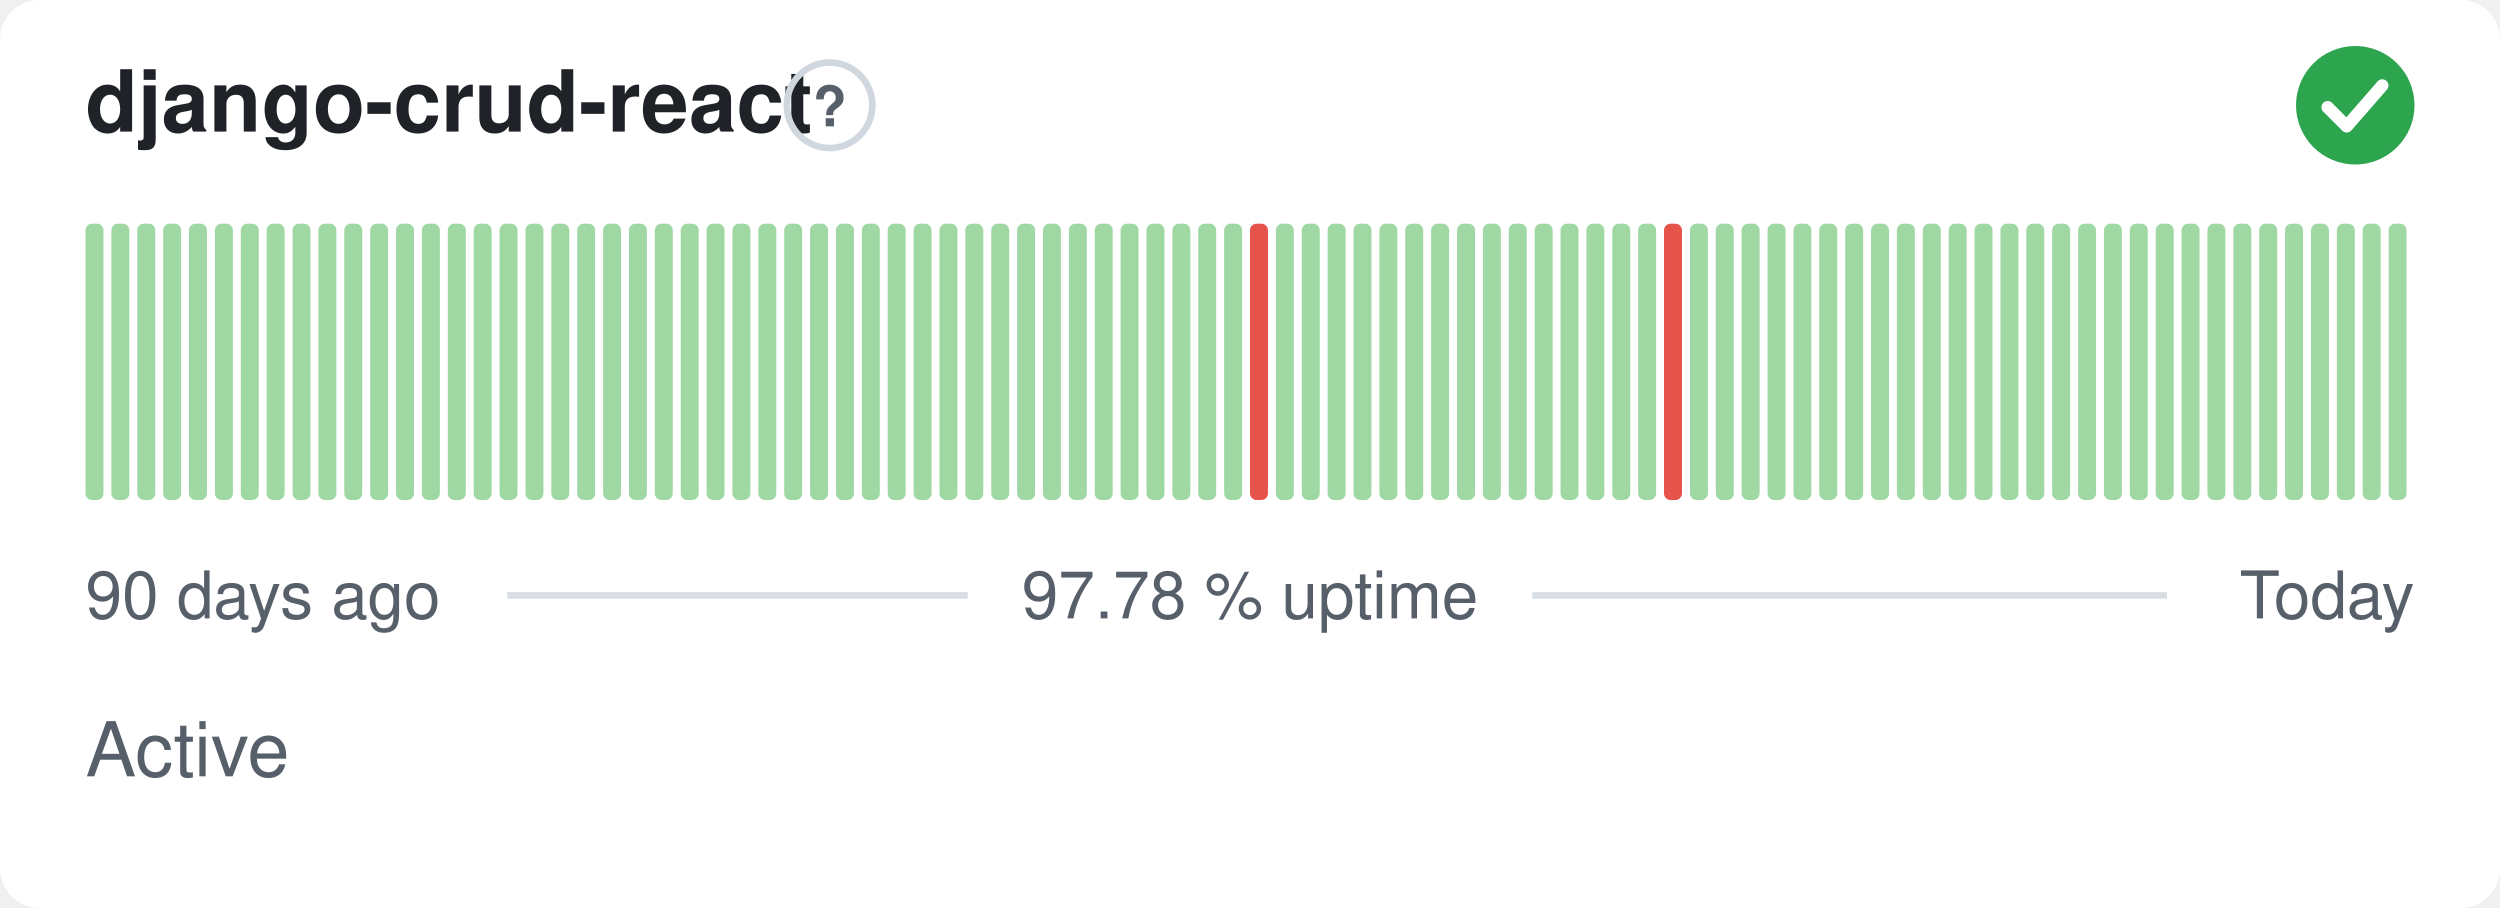
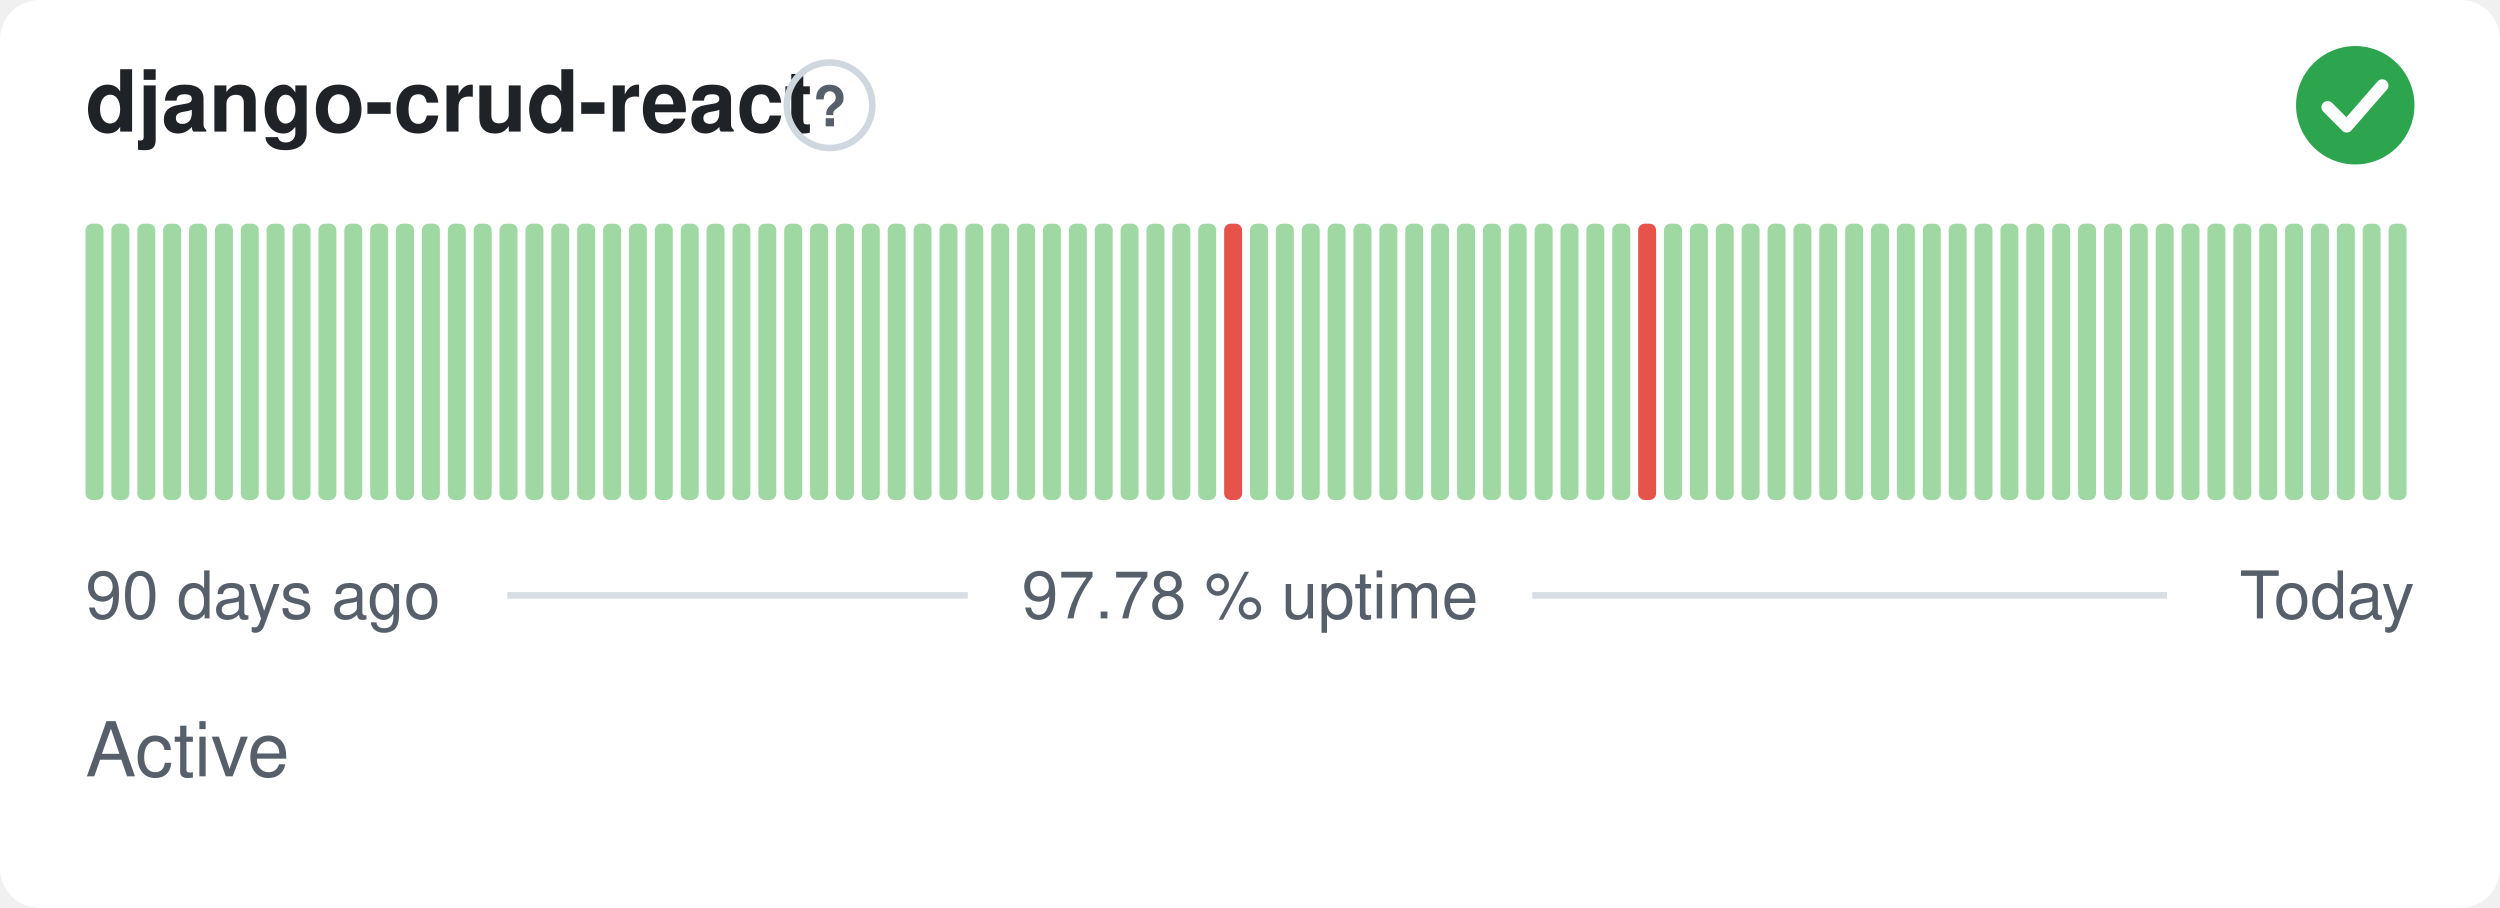
<svg xmlns="http://www.w3.org/2000/svg" width="380" height="138" viewBox="0 0 380 138" role="img" aria-label="django-crud-react: Active, 97.78 % uptime over the last 90 days" font-family="-apple-system,BlinkMacSystemFont,'Segoe UI',Helvetica,Arial,sans-serif">
  <style>
    @media (prefers-color-scheme: dark) {
      .bg { fill: #0d1117 }
      .title { fill: #e6edf3 }
      .muted { fill: #8b949e }
      .hint { stroke: #30363d }
      .rule { stroke: #30363d }
      .nodata { fill: #21262d }
    }
  </style>
  <rect class="bg" width="380" height="138" rx="6" fill="#ffffff" />
  <text class="title" x="13" y="20" font-size="13" font-weight="600" fill="#1f2328">django-crud-react</text>
  <circle class="hint" cx="126.1" cy="16" r="6.5" fill="none" stroke="#d0d7de" stroke-width="1" />
  <text class="muted" x="126.1" y="19.2" text-anchor="middle" font-size="8.5" font-weight="700" fill="#57606a">?</text>
  <circle cx="358" cy="16" r="9" fill="#2da44e" />
  <path d="M353.80 16.30l2.90 2.90 5.40 -6.20" fill="none" stroke="#fff" stroke-width="1.89" stroke-linecap="round" stroke-linejoin="round" />
  <rect x="13.00" y="34.00" width="2.73" height="42.00" rx="1" fill="#9fd8a3" />
  <rect x="16.93" y="34.00" width="2.73" height="42.00" rx="1" fill="#9fd8a3" />
  <rect x="20.87" y="34.00" width="2.73" height="42.00" rx="1" fill="#9fd8a3" />
  <rect x="24.80" y="34.00" width="2.73" height="42.00" rx="1" fill="#9fd8a3" />
  <rect x="28.73" y="34.00" width="2.73" height="42.00" rx="1" fill="#9fd8a3" />
  <rect x="32.67" y="34.00" width="2.73" height="42.00" rx="1" fill="#9fd8a3" />
  <rect x="36.60" y="34.00" width="2.73" height="42.00" rx="1" fill="#9fd8a3" />
  <rect x="40.53" y="34.00" width="2.73" height="42.00" rx="1" fill="#9fd8a3" />
  <rect x="44.47" y="34.00" width="2.73" height="42.00" rx="1" fill="#9fd8a3" />
  <rect x="48.40" y="34.00" width="2.73" height="42.00" rx="1" fill="#9fd8a3" />
  <rect x="52.33" y="34.00" width="2.73" height="42.00" rx="1" fill="#9fd8a3" />
  <rect x="56.27" y="34.00" width="2.73" height="42.00" rx="1" fill="#9fd8a3" />
  <rect x="60.20" y="34.00" width="2.73" height="42.00" rx="1" fill="#9fd8a3" />
  <rect x="64.13" y="34.00" width="2.73" height="42.00" rx="1" fill="#9fd8a3" />
  <rect x="68.07" y="34.00" width="2.73" height="42.00" rx="1" fill="#9fd8a3" />
  <rect x="72.00" y="34.00" width="2.73" height="42.00" rx="1" fill="#9fd8a3" />
  <rect x="75.93" y="34.00" width="2.73" height="42.00" rx="1" fill="#9fd8a3" />
  <rect x="79.87" y="34.00" width="2.73" height="42.00" rx="1" fill="#9fd8a3" />
  <rect x="83.80" y="34.00" width="2.73" height="42.00" rx="1" fill="#9fd8a3" />
  <rect x="87.73" y="34.00" width="2.73" height="42.00" rx="1" fill="#9fd8a3" />
  <rect x="91.67" y="34.00" width="2.73" height="42.00" rx="1" fill="#9fd8a3" />
  <rect x="95.60" y="34.00" width="2.73" height="42.00" rx="1" fill="#9fd8a3" />
  <rect x="99.53" y="34.00" width="2.73" height="42.00" rx="1" fill="#9fd8a3" />
  <rect x="103.47" y="34.00" width="2.73" height="42.00" rx="1" fill="#9fd8a3" />
  <rect x="107.40" y="34.00" width="2.73" height="42.00" rx="1" fill="#9fd8a3" />
  <rect x="111.33" y="34.00" width="2.73" height="42.00" rx="1" fill="#9fd8a3" />
  <rect x="115.27" y="34.00" width="2.73" height="42.00" rx="1" fill="#9fd8a3" />
  <rect x="119.20" y="34.00" width="2.73" height="42.00" rx="1" fill="#9fd8a3" />
  <rect x="123.13" y="34.00" width="2.73" height="42.00" rx="1" fill="#9fd8a3" />
  <rect x="127.07" y="34.00" width="2.73" height="42.00" rx="1" fill="#9fd8a3" />
  <rect x="131.00" y="34.00" width="2.73" height="42.00" rx="1" fill="#9fd8a3" />
  <rect x="134.93" y="34.00" width="2.73" height="42.00" rx="1" fill="#9fd8a3" />
  <rect x="138.87" y="34.00" width="2.73" height="42.00" rx="1" fill="#9fd8a3" />
  <rect x="142.80" y="34.00" width="2.73" height="42.00" rx="1" fill="#9fd8a3" />
  <rect x="146.73" y="34.00" width="2.73" height="42.00" rx="1" fill="#9fd8a3" />
  <rect x="150.67" y="34.00" width="2.73" height="42.00" rx="1" fill="#9fd8a3" />
  <rect x="154.60" y="34.00" width="2.73" height="42.00" rx="1" fill="#9fd8a3" />
  <rect x="158.53" y="34.00" width="2.73" height="42.00" rx="1" fill="#9fd8a3" />
  <rect x="162.47" y="34.00" width="2.73" height="42.00" rx="1" fill="#9fd8a3" />
  <rect x="166.40" y="34.00" width="2.73" height="42.00" rx="1" fill="#9fd8a3" />
  <rect x="170.33" y="34.00" width="2.73" height="42.00" rx="1" fill="#9fd8a3" />
  <rect x="174.27" y="34.00" width="2.73" height="42.00" rx="1" fill="#9fd8a3" />
  <rect x="178.20" y="34.00" width="2.73" height="42.00" rx="1" fill="#9fd8a3" />
  <rect x="182.13" y="34.00" width="2.73" height="42.00" rx="1" fill="#9fd8a3" />
-   <rect x="186.07" y="34.00" width="2.73" height="42.00" rx="1" fill="#9fd8a3" />
-   <rect x="190.00" y="34.00" width="2.73" height="42.00" rx="1" fill="#e5534b" />
+   <rect x="186.07" y="34.00" width="2.73" height="42.00" rx="1" fill="#e5534b" />
+   <rect x="190.00" y="34.00" width="2.73" height="42.00" rx="1" fill="#9fd8a3" />
  <rect x="193.93" y="34.00" width="2.73" height="42.00" rx="1" fill="#9fd8a3" />
  <rect x="197.87" y="34.00" width="2.73" height="42.00" rx="1" fill="#9fd8a3" />
  <rect x="201.80" y="34.00" width="2.73" height="42.00" rx="1" fill="#9fd8a3" />
  <rect x="205.73" y="34.00" width="2.73" height="42.00" rx="1" fill="#9fd8a3" />
  <rect x="209.67" y="34.00" width="2.73" height="42.00" rx="1" fill="#9fd8a3" />
  <rect x="213.60" y="34.00" width="2.73" height="42.00" rx="1" fill="#9fd8a3" />
  <rect x="217.53" y="34.00" width="2.73" height="42.00" rx="1" fill="#9fd8a3" />
  <rect x="221.47" y="34.00" width="2.73" height="42.00" rx="1" fill="#9fd8a3" />
  <rect x="225.40" y="34.00" width="2.73" height="42.00" rx="1" fill="#9fd8a3" />
  <rect x="229.33" y="34.00" width="2.73" height="42.00" rx="1" fill="#9fd8a3" />
  <rect x="233.27" y="34.00" width="2.73" height="42.00" rx="1" fill="#9fd8a3" />
  <rect x="237.20" y="34.00" width="2.73" height="42.00" rx="1" fill="#9fd8a3" />
  <rect x="241.13" y="34.00" width="2.73" height="42.00" rx="1" fill="#9fd8a3" />
  <rect x="245.07" y="34.00" width="2.73" height="42.00" rx="1" fill="#9fd8a3" />
-   <rect x="249.00" y="34.00" width="2.73" height="42.00" rx="1" fill="#9fd8a3" />
-   <rect x="252.93" y="34.00" width="2.73" height="42.00" rx="1" fill="#e5534b" />
+   <rect x="249.00" y="34.00" width="2.73" height="42.00" rx="1" fill="#e5534b" />
+   <rect x="252.93" y="34.00" width="2.73" height="42.00" rx="1" fill="#9fd8a3" />
  <rect x="256.87" y="34.00" width="2.73" height="42.00" rx="1" fill="#9fd8a3" />
  <rect x="260.80" y="34.00" width="2.73" height="42.00" rx="1" fill="#9fd8a3" />
  <rect x="264.73" y="34.00" width="2.73" height="42.00" rx="1" fill="#9fd8a3" />
  <rect x="268.67" y="34.00" width="2.73" height="42.00" rx="1" fill="#9fd8a3" />
  <rect x="272.60" y="34.00" width="2.73" height="42.00" rx="1" fill="#9fd8a3" />
  <rect x="276.53" y="34.00" width="2.73" height="42.00" rx="1" fill="#9fd8a3" />
  <rect x="280.47" y="34.00" width="2.73" height="42.00" rx="1" fill="#9fd8a3" />
  <rect x="284.40" y="34.00" width="2.73" height="42.00" rx="1" fill="#9fd8a3" />
  <rect x="288.33" y="34.00" width="2.73" height="42.00" rx="1" fill="#9fd8a3" />
  <rect x="292.27" y="34.00" width="2.73" height="42.00" rx="1" fill="#9fd8a3" />
  <rect x="296.20" y="34.00" width="2.73" height="42.00" rx="1" fill="#9fd8a3" />
  <rect x="300.13" y="34.00" width="2.73" height="42.00" rx="1" fill="#9fd8a3" />
  <rect x="304.07" y="34.00" width="2.73" height="42.00" rx="1" fill="#9fd8a3" />
  <rect x="308.00" y="34.00" width="2.73" height="42.00" rx="1" fill="#9fd8a3" />
  <rect x="311.93" y="34.00" width="2.73" height="42.00" rx="1" fill="#9fd8a3" />
  <rect x="315.87" y="34.00" width="2.73" height="42.00" rx="1" fill="#9fd8a3" />
  <rect x="319.80" y="34.00" width="2.73" height="42.00" rx="1" fill="#9fd8a3" />
  <rect x="323.73" y="34.00" width="2.73" height="42.00" rx="1" fill="#9fd8a3" />
  <rect x="327.67" y="34.00" width="2.73" height="42.00" rx="1" fill="#9fd8a3" />
  <rect x="331.60" y="34.00" width="2.73" height="42.00" rx="1" fill="#9fd8a3" />
  <rect x="335.53" y="34.00" width="2.73" height="42.00" rx="1" fill="#9fd8a3" />
  <rect x="339.47" y="34.00" width="2.73" height="42.00" rx="1" fill="#9fd8a3" />
  <rect x="343.40" y="34.00" width="2.73" height="42.00" rx="1" fill="#9fd8a3" />
  <rect x="347.33" y="34.00" width="2.73" height="42.00" rx="1" fill="#9fd8a3" />
  <rect x="351.27" y="34.00" width="2.73" height="42.00" rx="1" fill="#9fd8a3" />
  <rect x="355.20" y="34.00" width="2.73" height="42.00" rx="1" fill="#9fd8a3" />
  <rect x="359.13" y="34.00" width="2.73" height="42.00" rx="1" fill="#9fd8a3" />
  <rect x="363.07" y="34.00" width="2.73" height="42.00" rx="1" fill="#9fd8a3" />
  <text class="muted" x="13" y="94" font-size="10" fill="#57606a">90 days ago</text>
  <text class="muted" x="190" y="94" text-anchor="middle" font-size="10" fill="#57606a">97.78 % uptime</text>
  <text class="muted" x="367" y="94" text-anchor="end" font-size="10" fill="#57606a">Today</text>
  <line class="rule" x1="77.1" y1="90.5" x2="147.1" y2="90.5" stroke="#d8dee4" stroke-width="1" />
  <line class="rule" x1="232.9" y1="90.5" x2="329.4" y2="90.5" stroke="#d8dee4" stroke-width="1" />
  <text class="muted" x="13" y="118" font-size="11.5" fill="#57606a">Active</text>
</svg>
